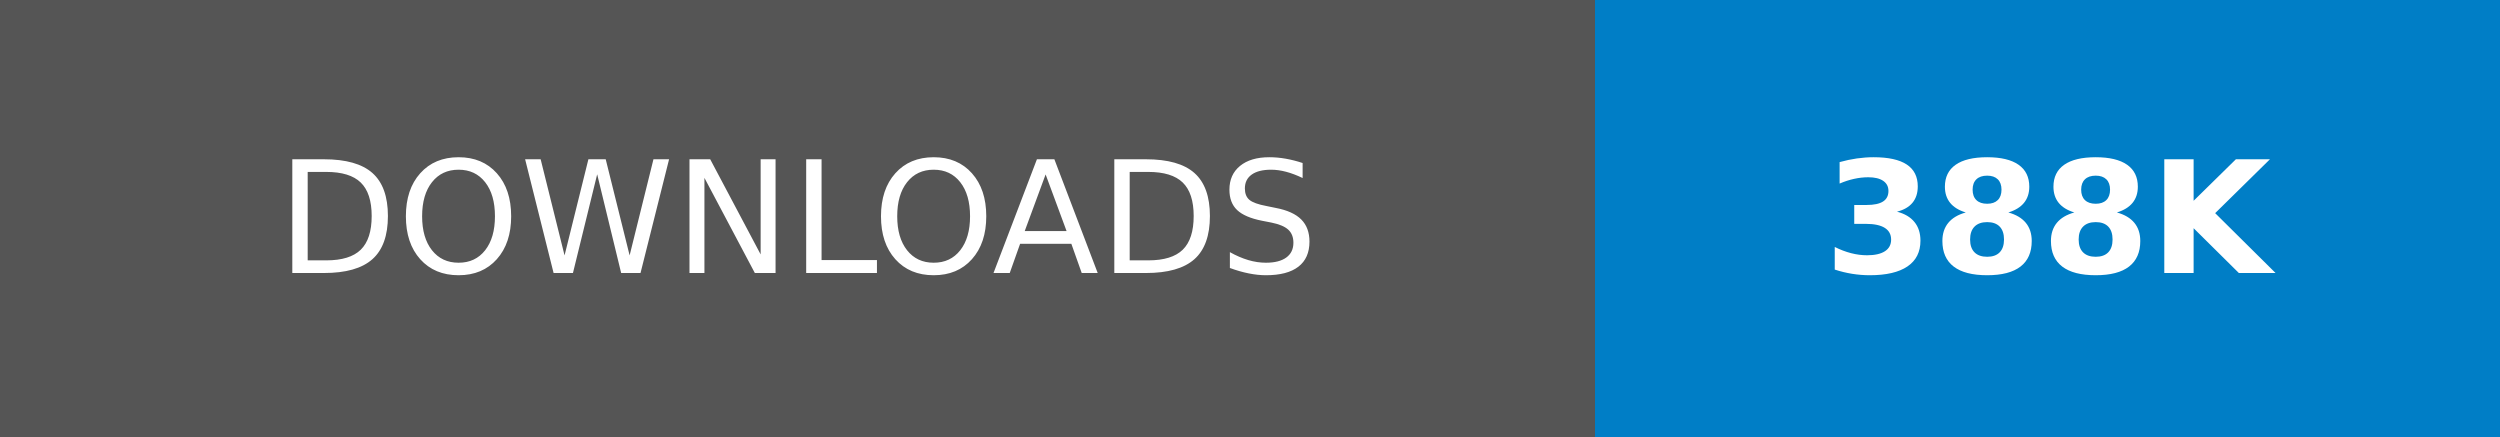
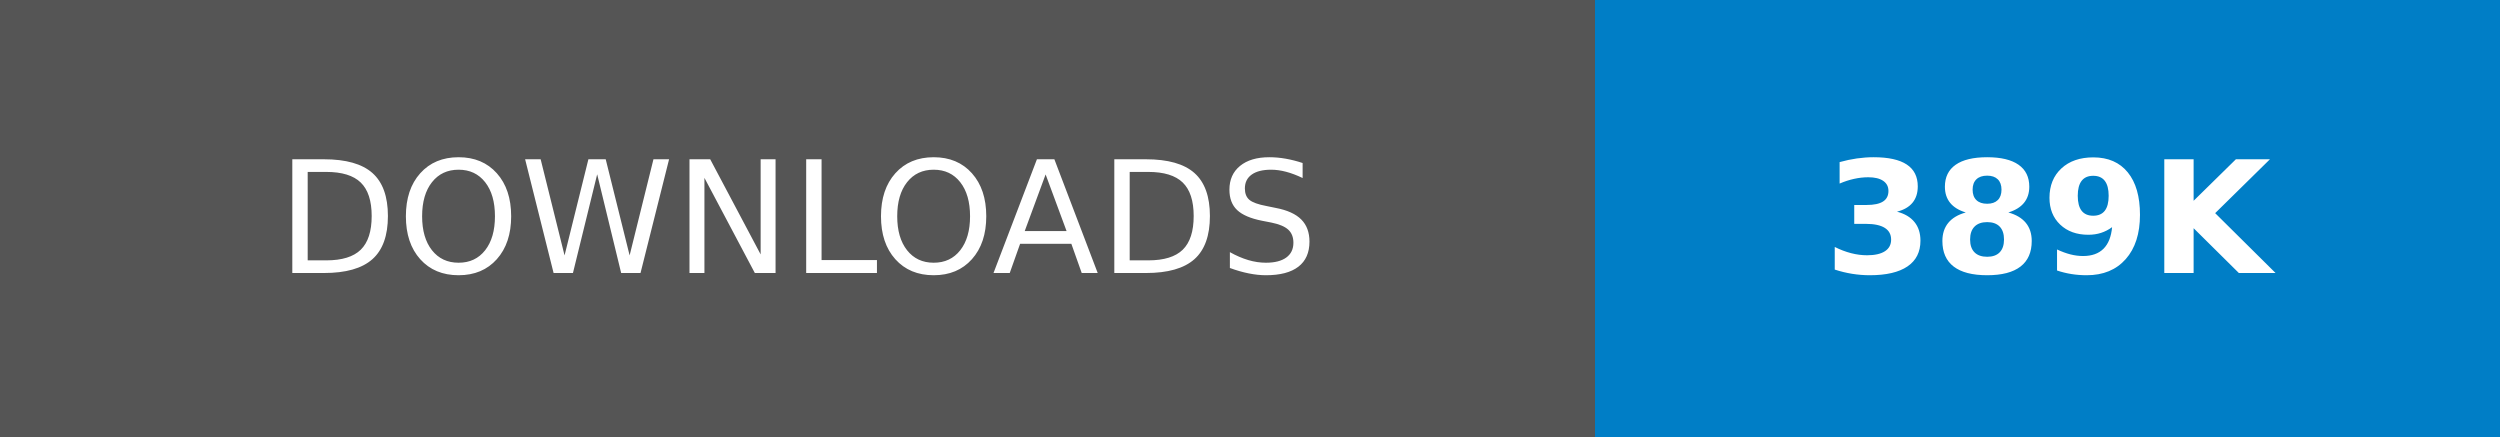
- <svg xmlns="http://www.w3.org/2000/svg" width="160.25" height="28" role="img" aria-label="DOWNLOADS: 388K">
+ <svg xmlns="http://www.w3.org/2000/svg" width="160.25" height="28" role="img" aria-label="DOWNLOADS: 389K">
  <g shape-rendering="crispEdges">
    <rect width="102.25" height="28" fill="#555" />
    <rect x="102.25" width="58" height="28" fill="#007ec6" />
  </g>
  <g fill="#fff" text-anchor="middle" font-family="Verdana,Geneva,DejaVu Sans,sans-serif" text-rendering="geometricPrecision" font-size="100">
    <text transform="scale(.1)" x="511.25" y="175" textLength="782.5" fill="#fff">DOWNLOADS</text>
-     <text transform="scale(.1)" x="1312.5" y="175" textLength="340" fill="#fff" font-weight="bold">388K</text>
+     <text transform="scale(.1)" x="1312.5" y="175" textLength="340" fill="#fff" font-weight="bold">389K</text>
  </g>
</svg>
